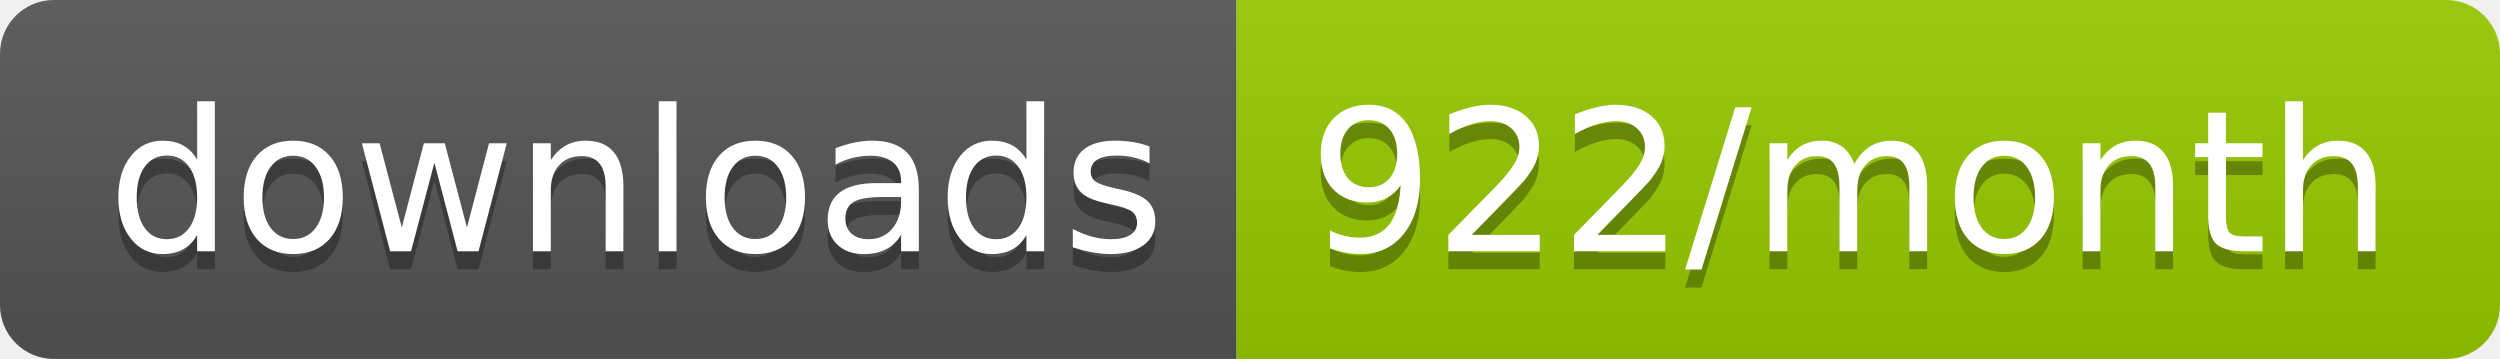
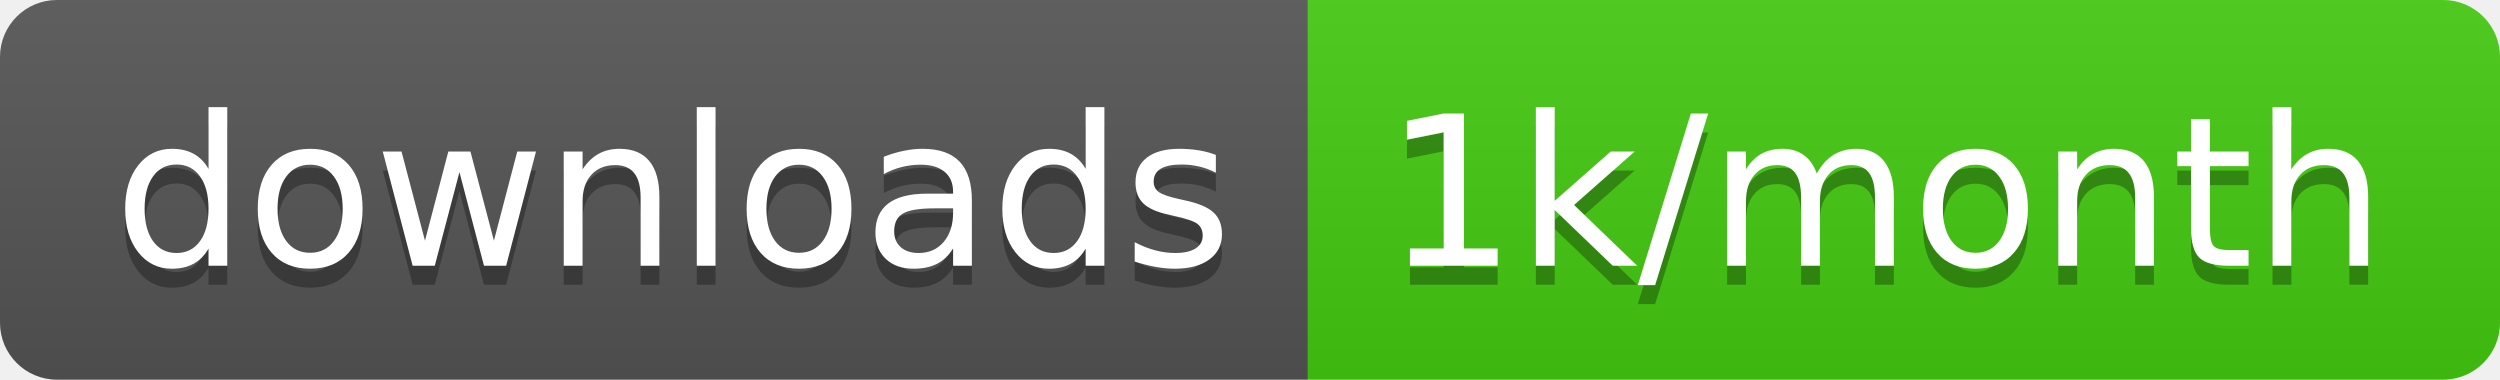
- <svg xmlns="http://www.w3.org/2000/svg" width="139.3" height="20">
+ <svg xmlns="http://www.w3.org/2000/svg" width="131.7" height="20">
  <linearGradient id="smooth" x2="0" y2="100%">
    <stop offset="0" stop-color="#bbb" stop-opacity=".1" />
    <stop offset="1" stop-opacity=".1" />
  </linearGradient>
  <clipPath id="round">
-     <rect width="139.3" height="20" rx="3" fill="#fff" />
+     <rect width="131.7" height="20" rx="3" fill="#fff" />
  </clipPath>
  <g clip-path="url(#round)">
    <rect width="68.9" height="20" fill="#555" />
-     <rect x="68.9" width="70.4" height="20" fill="#97CA00" />
-     <rect width="139.3" height="20" fill="url(#smooth)" />
+     <rect x="68.9" width="62.8" height="20" fill="#4c1" />
+     <rect width="131.7" height="20" fill="url(#smooth)" />
  </g>
  <g fill="#fff" text-anchor="middle" font-family="DejaVu Sans,Verdana,Geneva,sans-serif" font-size="110">
    <text x="354.5" y="150" fill="#010101" fill-opacity=".3" transform="scale(0.1)" textLength="589.0" lengthAdjust="spacing">downloads</text>
    <text x="354.5" y="140" transform="scale(0.1)" textLength="589.0" lengthAdjust="spacing">downloads</text>
-     <text x="1031.0" y="150" fill="#010101" fill-opacity=".3" transform="scale(0.1)" textLength="604.0" lengthAdjust="spacing">922/month</text>
-     <text x="1031.0" y="140" transform="scale(0.1)" textLength="604.0" lengthAdjust="spacing">922/month</text>
+     <text x="993" y="150" fill="#010101" fill-opacity=".3" transform="scale(0.1)" textLength="528.0" lengthAdjust="spacing">1k/month</text>
+     <text x="993" y="140" transform="scale(0.1)" textLength="528.0" lengthAdjust="spacing">1k/month</text>
  </g>
</svg>
